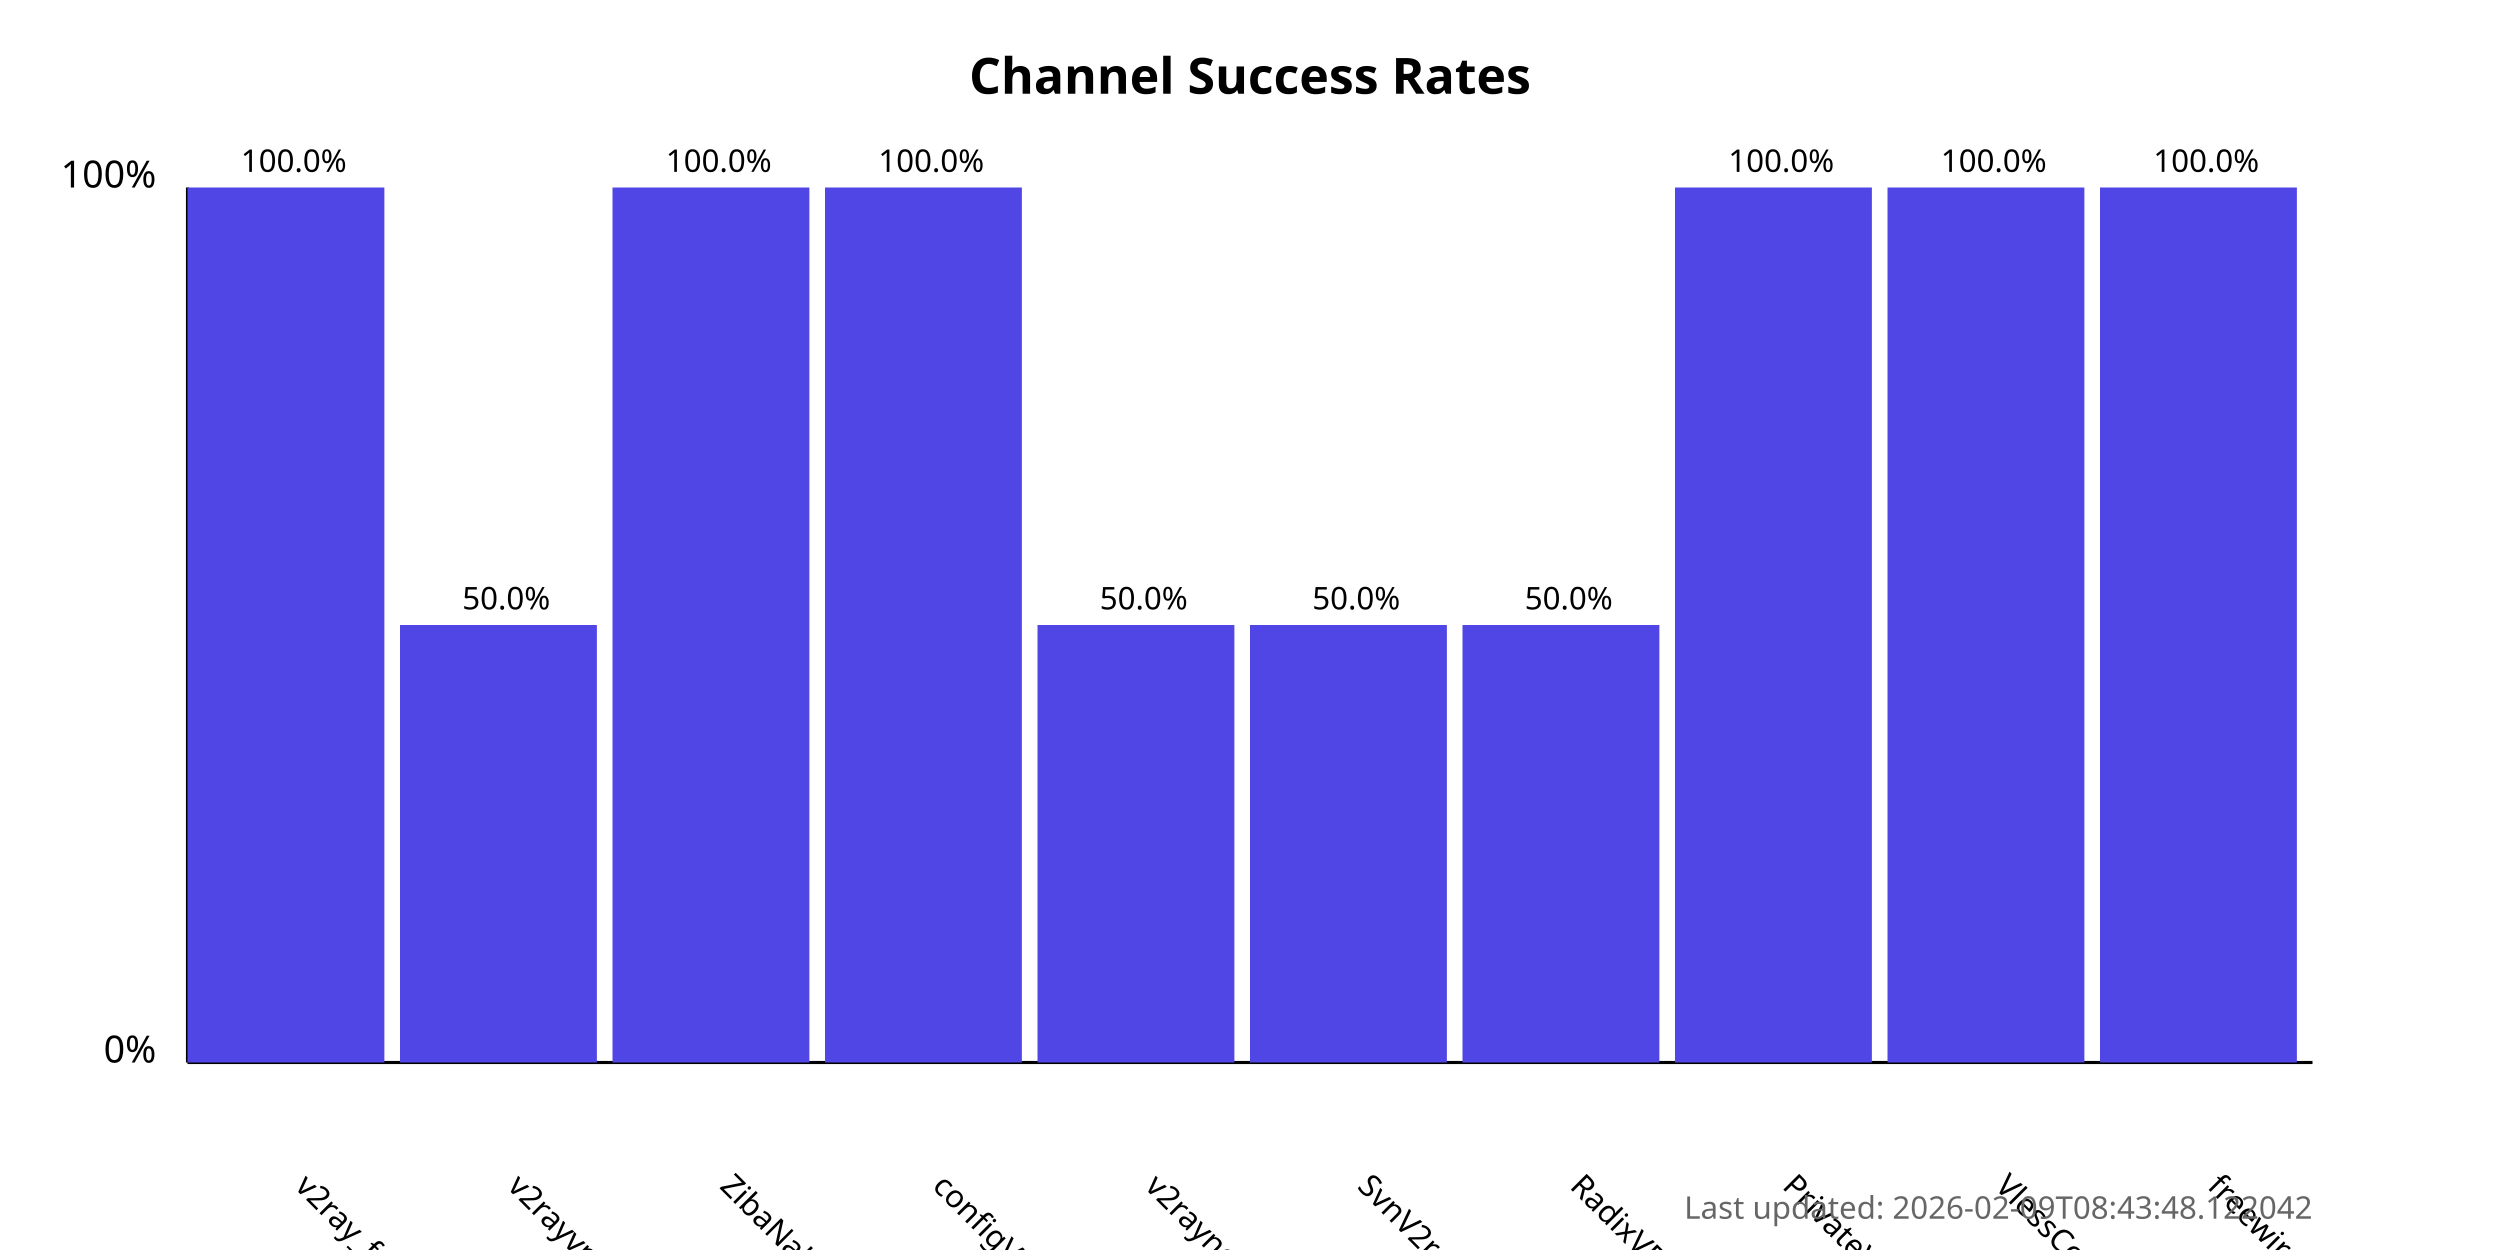
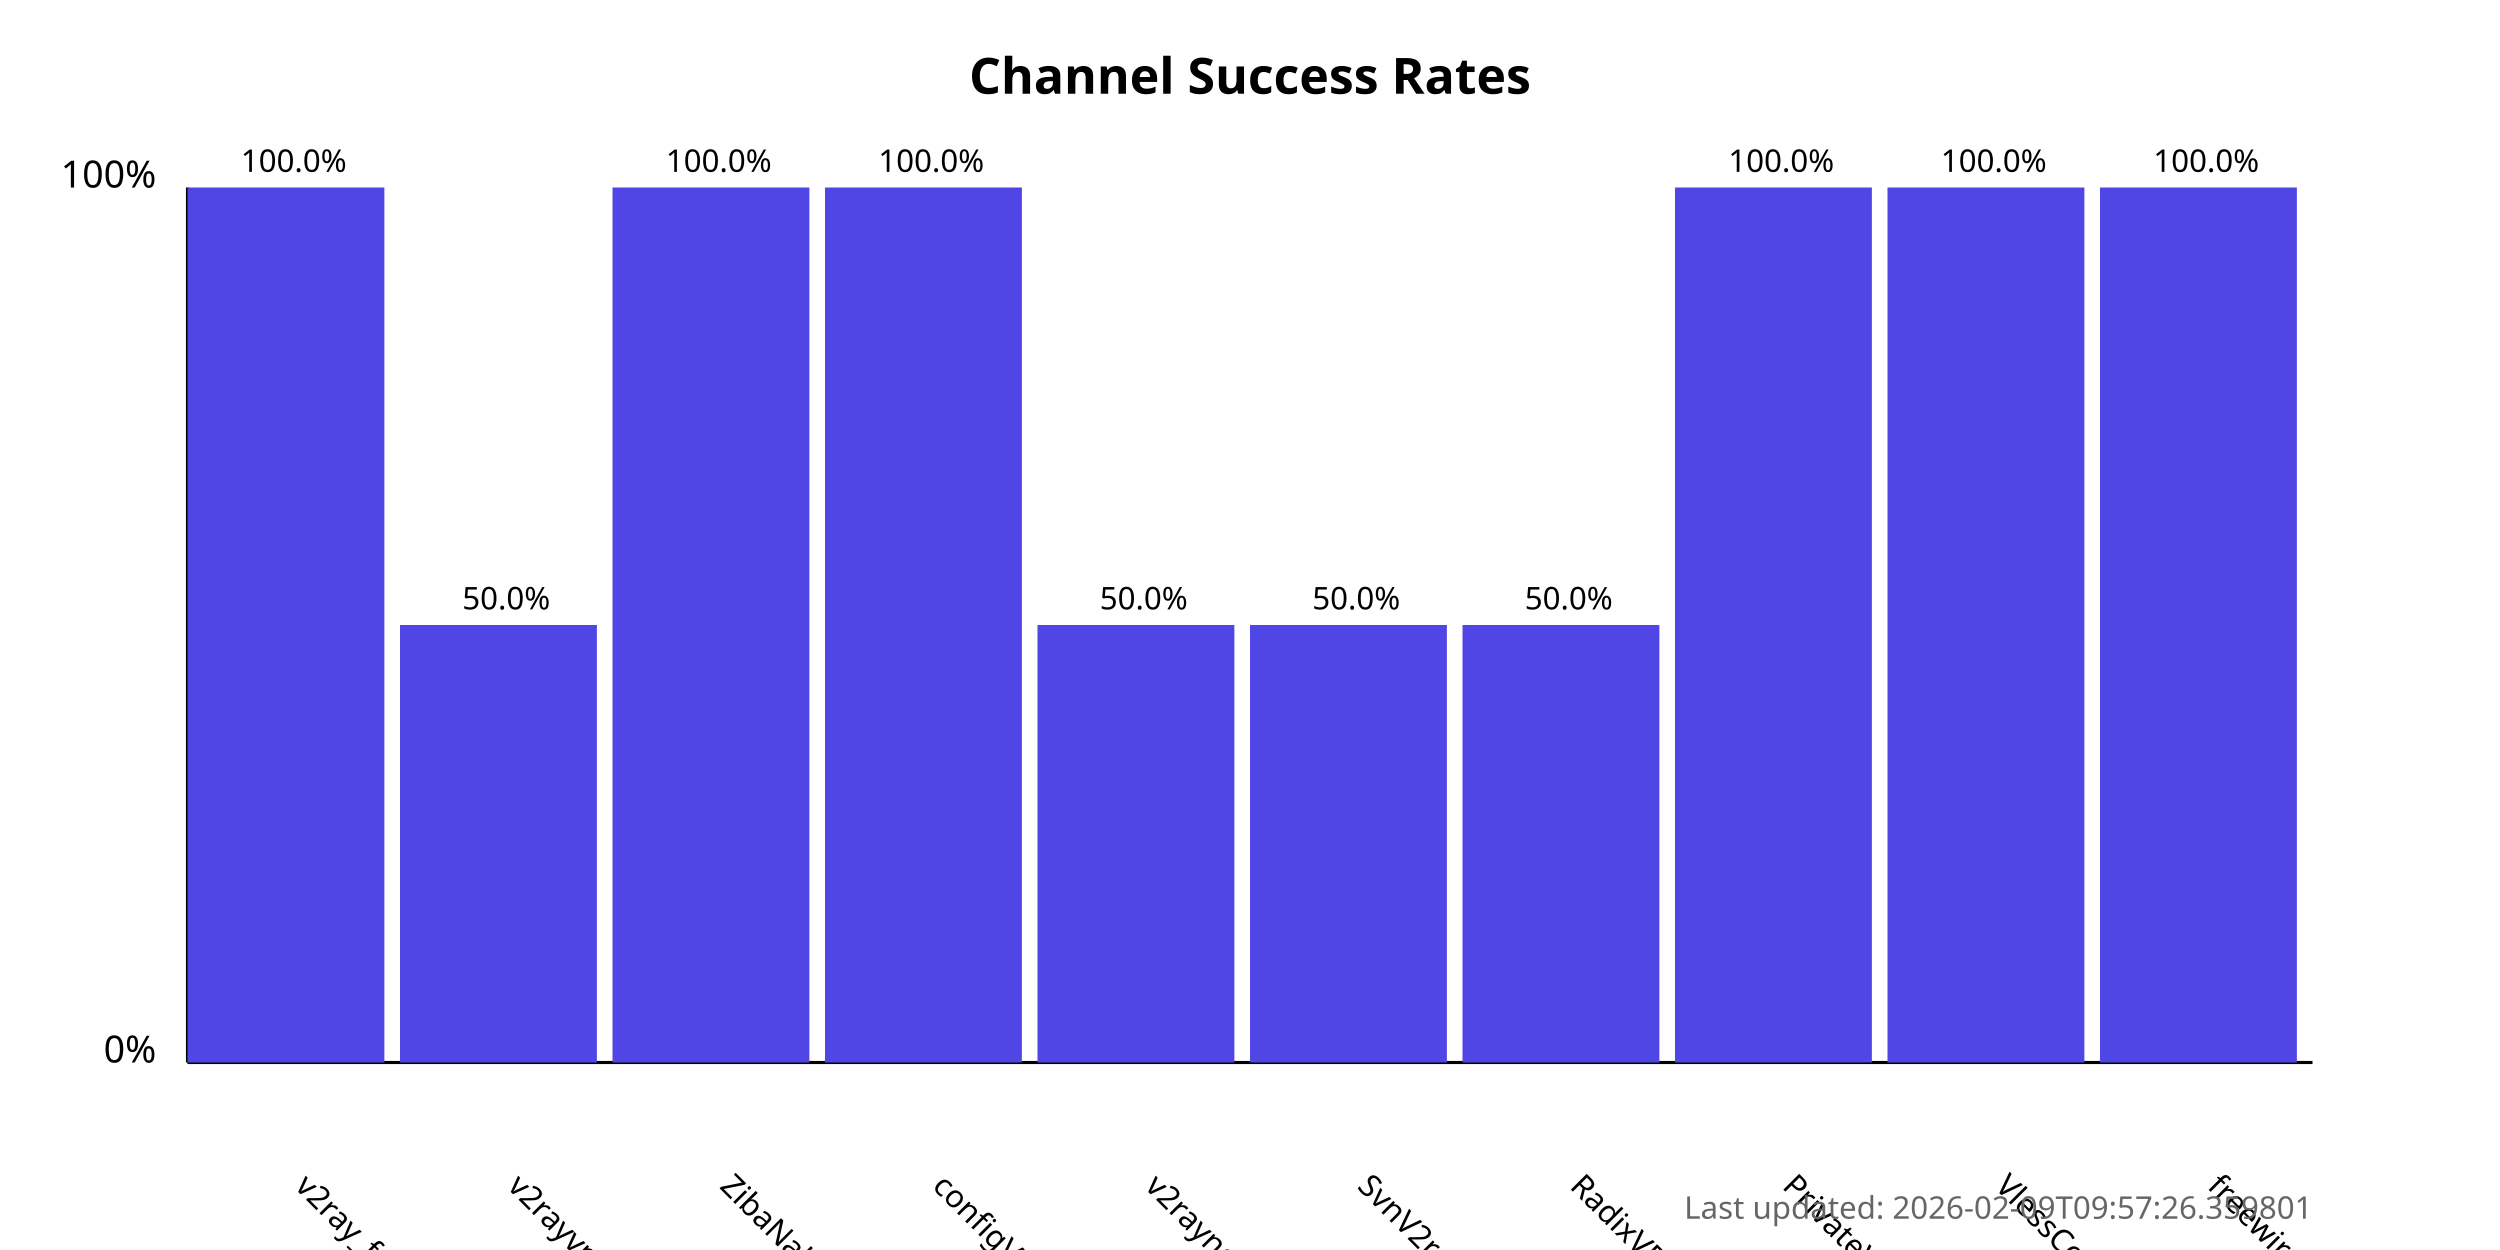
<svg xmlns="http://www.w3.org/2000/svg" width="800" height="400">
  <style>
            .chart-title { font: bold 16px sans-serif; }
            .axis-label { font: 12px sans-serif; }
            .tick-label { font: 10px sans-serif; }
            .bar { fill: #4f46e5; }
            .bar:hover { fill: #6366f1; }
            .timestamp { font: 10px sans-serif; fill: #666; }
        </style>
  <text x="400.0" y="30" text-anchor="middle" class="chart-title">
            Channel Success Rates
        </text>
  <line x1="60" y1="340" x2="60" y2="60" stroke="black" stroke-width="1" />
  <line x1="60" y1="340" x2="740" y2="340" stroke="black" stroke-width="1" />
  <text x="50" y="340" text-anchor="end" class="axis-label">0%</text>
  <text x="50" y="60" text-anchor="end" class="axis-label">100%</text>
  <g>
    <rect x="60" y="60.0" width="63.0" height="280.0" class="bar" />
    <text x="94.0" y="380" transform="rotate(45, 94.0, 380)" text-anchor="start" class="tick-label">
                v2ray_free_conf
            </text>
    <text x="94.0" y="55.0" text-anchor="middle" class="tick-label">
                100.0%
            </text>
  </g>
  <g>
    <rect x="128.0" y="200.0" width="63.0" height="140.0" class="bar" />
    <text x="162.0" y="380" transform="rotate(45, 162.0, 380)" text-anchor="start" class="tick-label">
                v2rayvpno
            </text>
    <text x="162.0" y="195.0" text-anchor="middle" class="tick-label">
                50.0%
            </text>
  </g>
  <g>
    <rect x="196.0" y="60.0" width="63.0" height="280.0" class="bar" />
    <text x="230.0" y="380" transform="rotate(45, 230.0, 380)" text-anchor="start" class="tick-label">
                ZibaNabz
            </text>
    <text x="230.0" y="55.0" text-anchor="middle" class="tick-label">
                100.0%
            </text>
  </g>
  <g>
    <rect x="264.0" y="60.0" width="63.0" height="280.0" class="bar" />
    <text x="298.0" y="380" transform="rotate(45, 298.0, 380)" text-anchor="start" class="tick-label">
                configV2rayForFree
            </text>
    <text x="298.0" y="55.0" text-anchor="middle" class="tick-label">
                100.0%
            </text>
  </g>
  <g>
    <rect x="332.0" y="200.0" width="63.0" height="140.0" class="bar" />
    <text x="366.0" y="380" transform="rotate(45, 366.0, 380)" text-anchor="start" class="tick-label">
                v2rayngvpn
            </text>
    <text x="366.0" y="195.0" text-anchor="middle" class="tick-label">
                50.0%
            </text>
  </g>
  <g>
    <rect x="400.0" y="200.0" width="63.0" height="140.0" class="bar" />
    <text x="434.0" y="380" transform="rotate(45, 434.0, 380)" text-anchor="start" class="tick-label">
                SvnV2ray
            </text>
    <text x="434.0" y="195.0" text-anchor="middle" class="tick-label">
                50.0%
            </text>
  </g>
  <g>
    <rect x="468.0" y="200.0" width="63.0" height="140.0" class="bar" />
    <text x="502.0" y="380" transform="rotate(45, 502.0, 380)" text-anchor="start" class="tick-label">
                RadixVPN
            </text>
    <text x="502.0" y="195.0" text-anchor="middle" class="tick-label">
                50.0%
            </text>
  </g>
  <g>
    <rect x="536.0" y="60.0" width="63.0" height="280.0" class="bar" />
    <text x="570.0" y="380" transform="rotate(45, 570.0, 380)" text-anchor="start" class="tick-label">
                PrivateVPNs
            </text>
    <text x="570.0" y="55.0" text-anchor="middle" class="tick-label">
                100.0%
            </text>
  </g>
  <g>
    <rect x="604.0" y="60.0" width="63.0" height="280.0" class="bar" />
    <text x="638.0" y="380" transform="rotate(45, 638.0, 380)" text-anchor="start" class="tick-label">
                VlessConfig
            </text>
    <text x="638.0" y="55.0" text-anchor="middle" class="tick-label">
                100.0%
            </text>
  </g>
  <g>
    <rect x="672.0" y="60.0" width="63.0" height="280.0" class="bar" />
    <text x="706.0" y="380" transform="rotate(45, 706.0, 380)" text-anchor="start" class="tick-label">
                freewireguard
            </text>
    <text x="706.0" y="55.0" text-anchor="middle" class="tick-label">
                100.0%
            </text>
  </g>
  <text x="740" y="390" text-anchor="end" class="timestamp">
-             Last updated: 2026-02-09T08:43:48.122042
+             Last updated: 2026-02-09T09:57:26.359801
        </text>
</svg>
